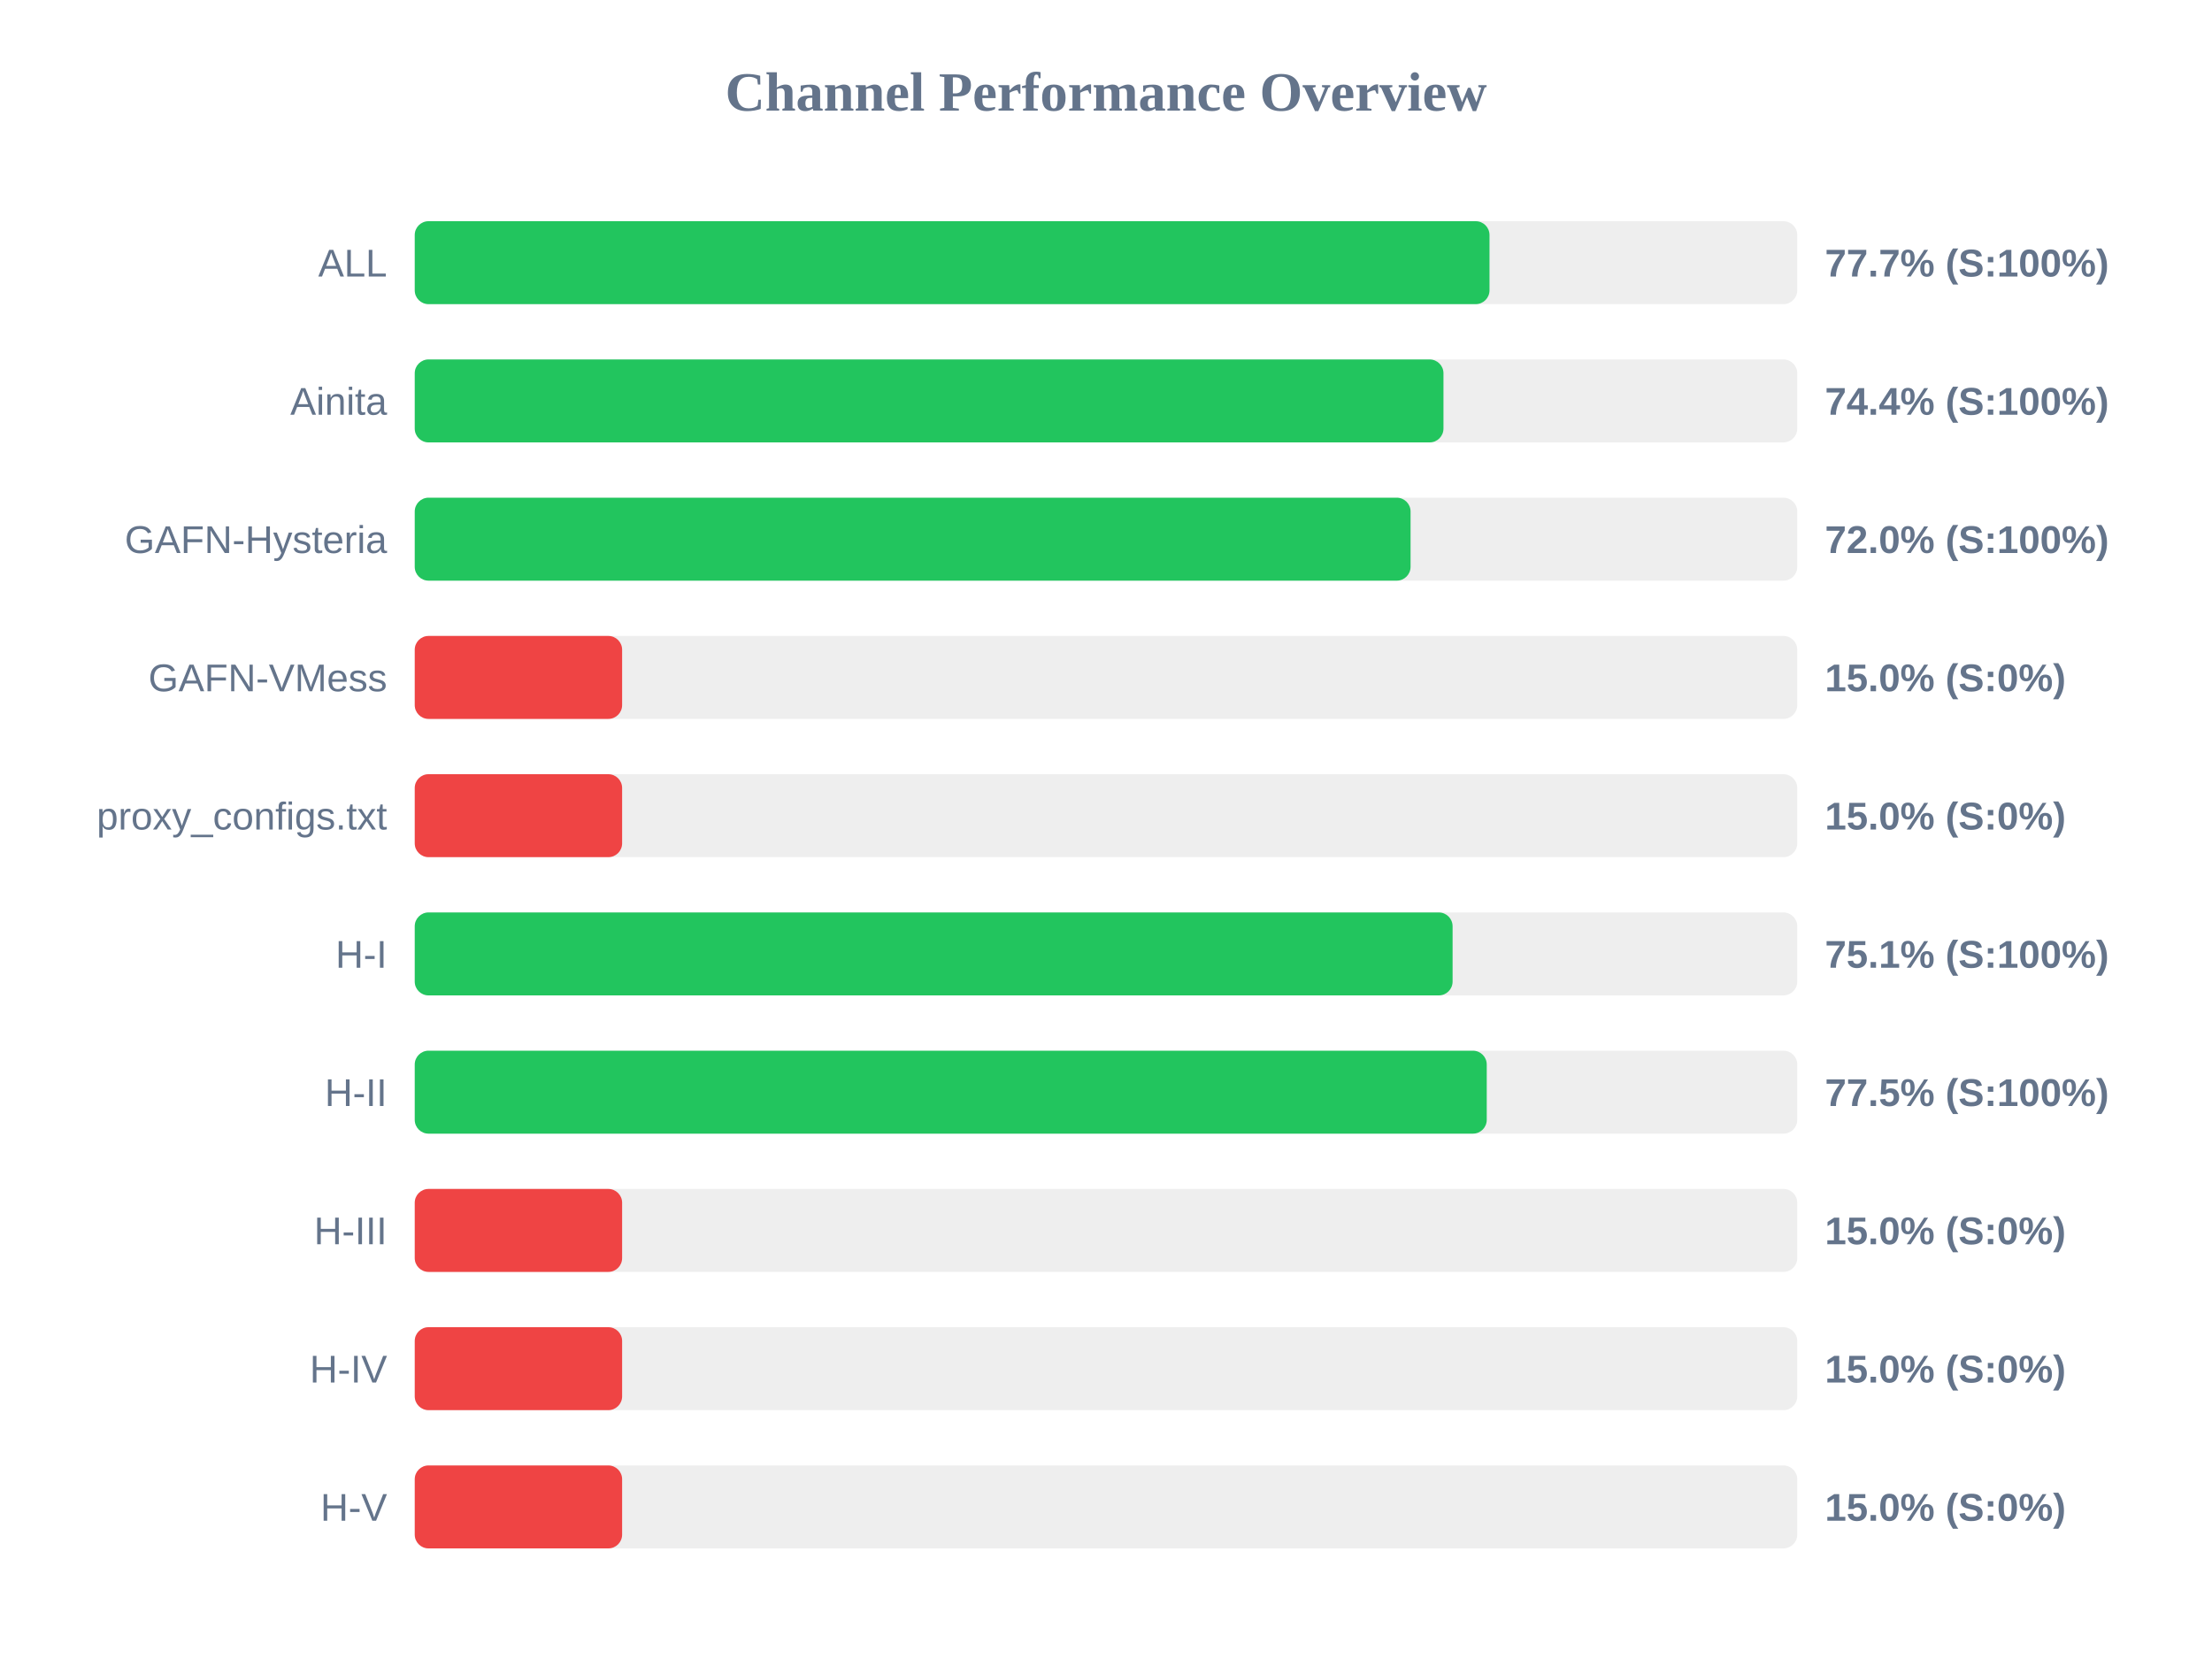
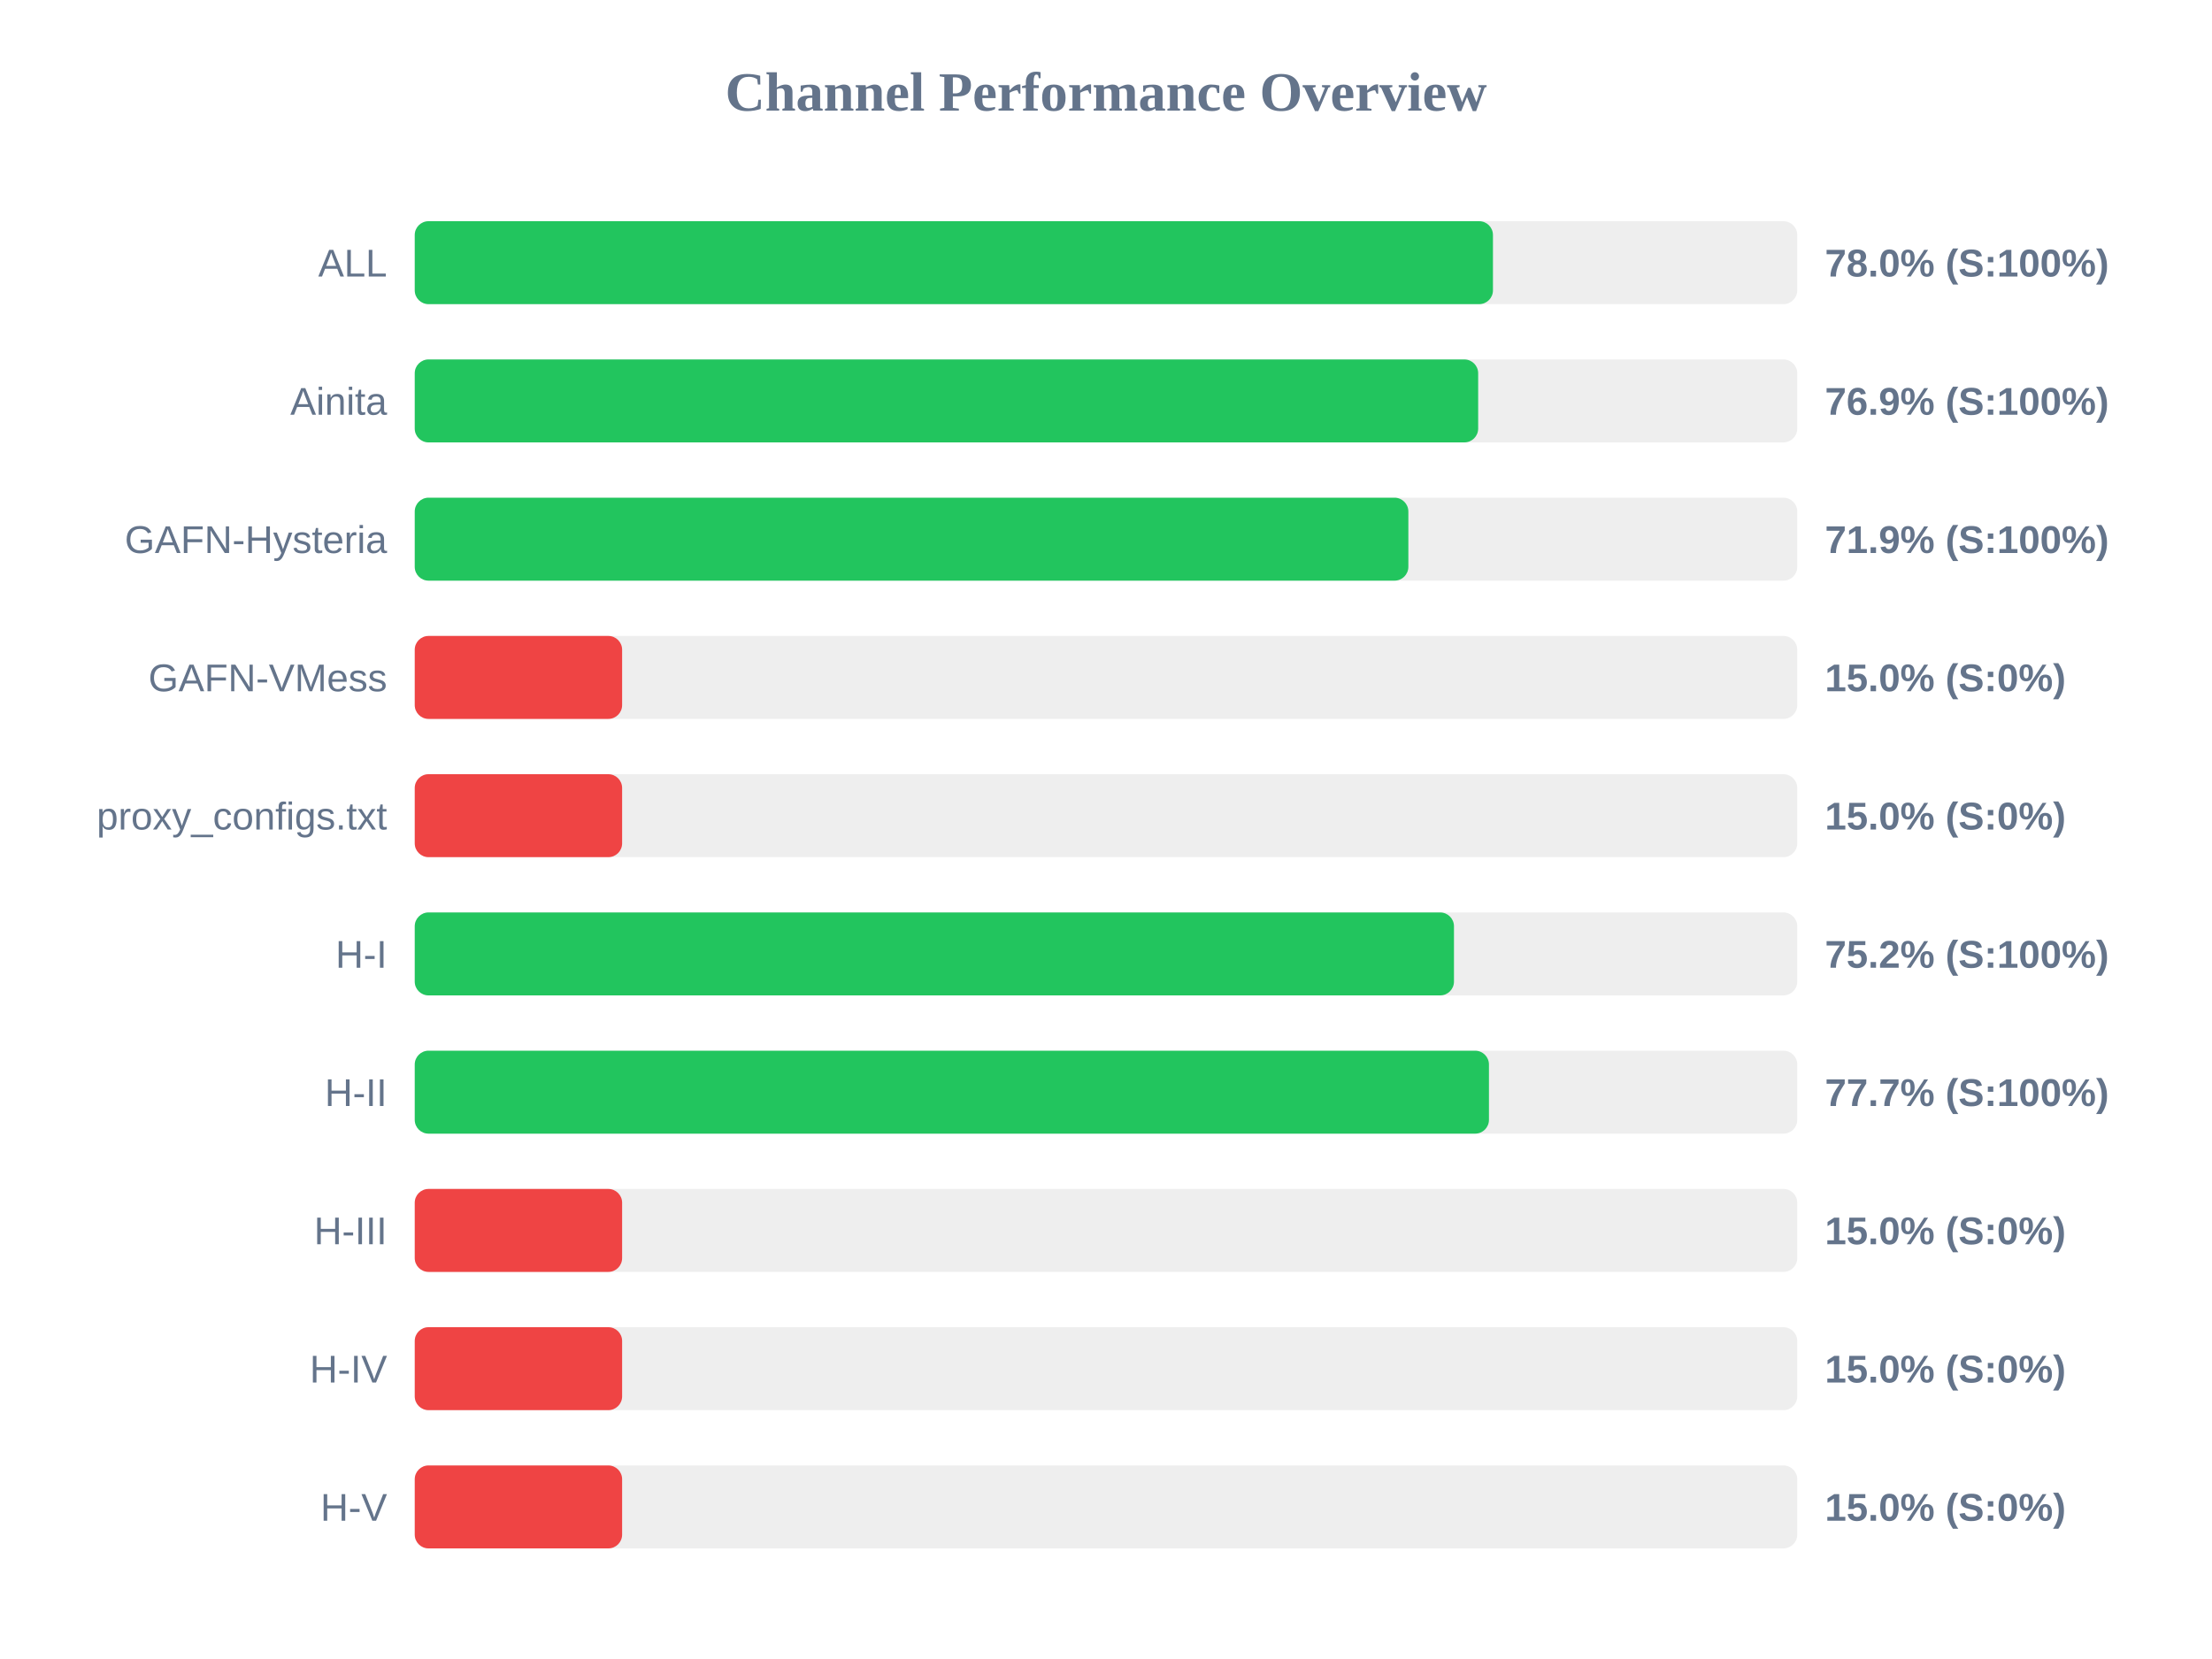
<svg xmlns="http://www.w3.org/2000/svg" width="800" height="600" version="1.1">
  <style>
        .row { font: 14px Arial; fill: #64748b; }
        .score { font: bold 14px Arial; fill: #64748b; }
    </style>
  <text x="400" y="40" text-anchor="middle" font-size="20px" font-weight="bold" fill="#64748b">Channel Performance Overview</text>
  <rect x="150" y="80" width="500" height="30" fill="#eee" rx="5" />
-   <rect x="150" y="80" width="388.7" height="30" fill="#22c55e" rx="5" />
+   <rect x="150" y="80" width="389.95" height="30" fill="#22c55e" rx="5" />
  <text x="140" y="100" text-anchor="end" class="row">ALL</text>
-   <text x="660" y="100" text-anchor="start" class="score">77.7% (S:100%)</text>
+   <text x="660" y="100" text-anchor="start" class="score">78.0% (S:100%)</text>
  <rect x="150" y="130" width="500" height="30" fill="#eee" rx="5" />
-   <rect x="150" y="130" width="372.05" height="30" fill="#22c55e" rx="5" />
+   <rect x="150" y="130" width="384.6" height="30" fill="#22c55e" rx="5" />
  <text x="140" y="150" text-anchor="end" class="row">Ainita</text>
-   <text x="660" y="150" text-anchor="start" class="score">74.4% (S:100%)</text>
+   <text x="660" y="150" text-anchor="start" class="score">76.9% (S:100%)</text>
  <rect x="150" y="180" width="500" height="30" fill="#eee" rx="5" />
-   <rect x="150" y="180" width="360.15" height="30" fill="#22c55e" rx="5" />
+   <rect x="150" y="180" width="359.35" height="30" fill="#22c55e" rx="5" />
  <text x="140" y="200" text-anchor="end" class="row">GAFN-Hysteria</text>
-   <text x="660" y="200" text-anchor="start" class="score">72.0% (S:100%)</text>
+   <text x="660" y="200" text-anchor="start" class="score">71.9% (S:100%)</text>
  <rect x="150" y="230" width="500" height="30" fill="#eee" rx="5" />
  <rect x="150" y="230" width="75.0" height="30" fill="#ef4444" rx="5" />
  <text x="140" y="250" text-anchor="end" class="row">GAFN-VMess</text>
  <text x="660" y="250" text-anchor="start" class="score">15.0% (S:0%)</text>
  <rect x="150" y="280" width="500" height="30" fill="#eee" rx="5" />
  <rect x="150" y="280" width="75.0" height="30" fill="#ef4444" rx="5" />
  <text x="140" y="300" text-anchor="end" class="row">proxy_configs.txt</text>
  <text x="660" y="300" text-anchor="start" class="score">15.0% (S:0%)</text>
  <rect x="150" y="330" width="500" height="30" fill="#eee" rx="5" />
-   <rect x="150" y="330" width="375.35" height="30" fill="#22c55e" rx="5" />
+   <rect x="150" y="330" width="375.85" height="30" fill="#22c55e" rx="5" />
  <text x="140" y="350" text-anchor="end" class="row">H-I</text>
-   <text x="660" y="350" text-anchor="start" class="score">75.1% (S:100%)</text>
+   <text x="660" y="350" text-anchor="start" class="score">75.2% (S:100%)</text>
  <rect x="150" y="380" width="500" height="30" fill="#eee" rx="5" />
-   <rect x="150" y="380" width="387.7" height="30" fill="#22c55e" rx="5" />
+   <rect x="150" y="380" width="388.5" height="30" fill="#22c55e" rx="5" />
  <text x="140" y="400" text-anchor="end" class="row">H-II</text>
-   <text x="660" y="400" text-anchor="start" class="score">77.5% (S:100%)</text>
+   <text x="660" y="400" text-anchor="start" class="score">77.7% (S:100%)</text>
  <rect x="150" y="430" width="500" height="30" fill="#eee" rx="5" />
  <rect x="150" y="430" width="75.0" height="30" fill="#ef4444" rx="5" />
  <text x="140" y="450" text-anchor="end" class="row">H-III</text>
  <text x="660" y="450" text-anchor="start" class="score">15.0% (S:0%)</text>
  <rect x="150" y="480" width="500" height="30" fill="#eee" rx="5" />
  <rect x="150" y="480" width="75.0" height="30" fill="#ef4444" rx="5" />
  <text x="140" y="500" text-anchor="end" class="row">H-IV</text>
  <text x="660" y="500" text-anchor="start" class="score">15.0% (S:0%)</text>
  <rect x="150" y="530" width="500" height="30" fill="#eee" rx="5" />
  <rect x="150" y="530" width="75.0" height="30" fill="#ef4444" rx="5" />
  <text x="140" y="550" text-anchor="end" class="row">H-V</text>
  <text x="660" y="550" text-anchor="start" class="score">15.0% (S:0%)</text>
</svg>
